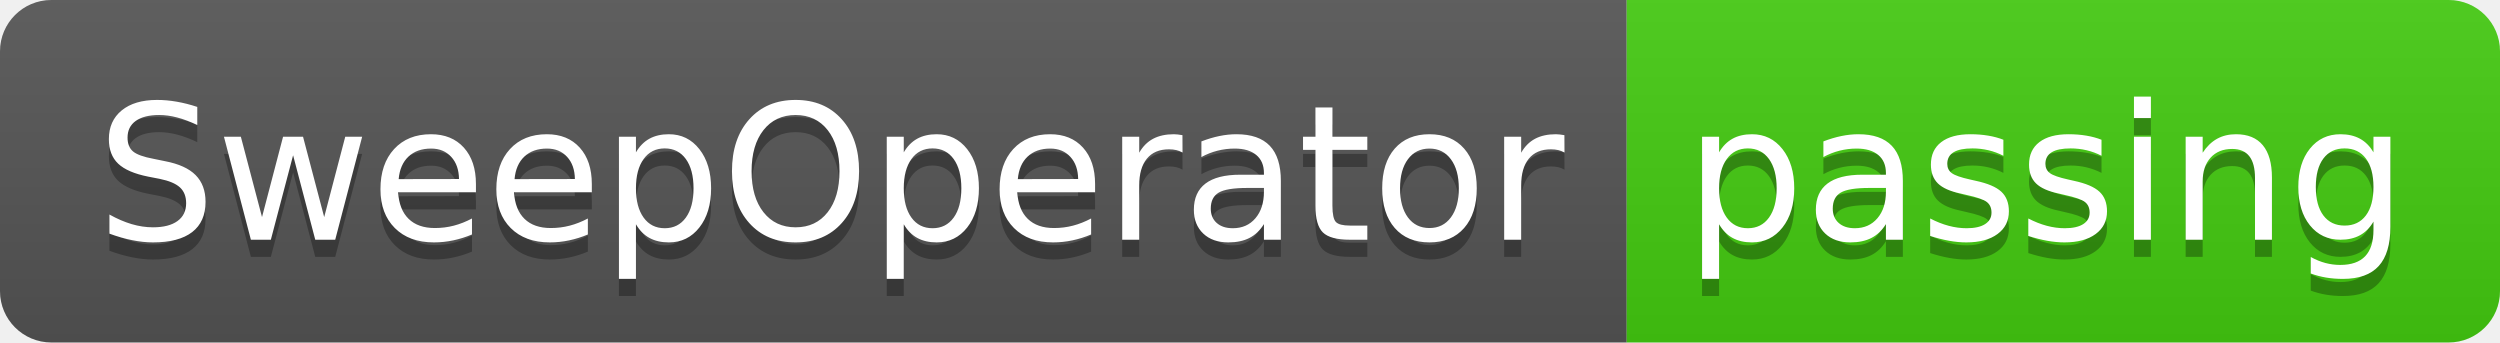
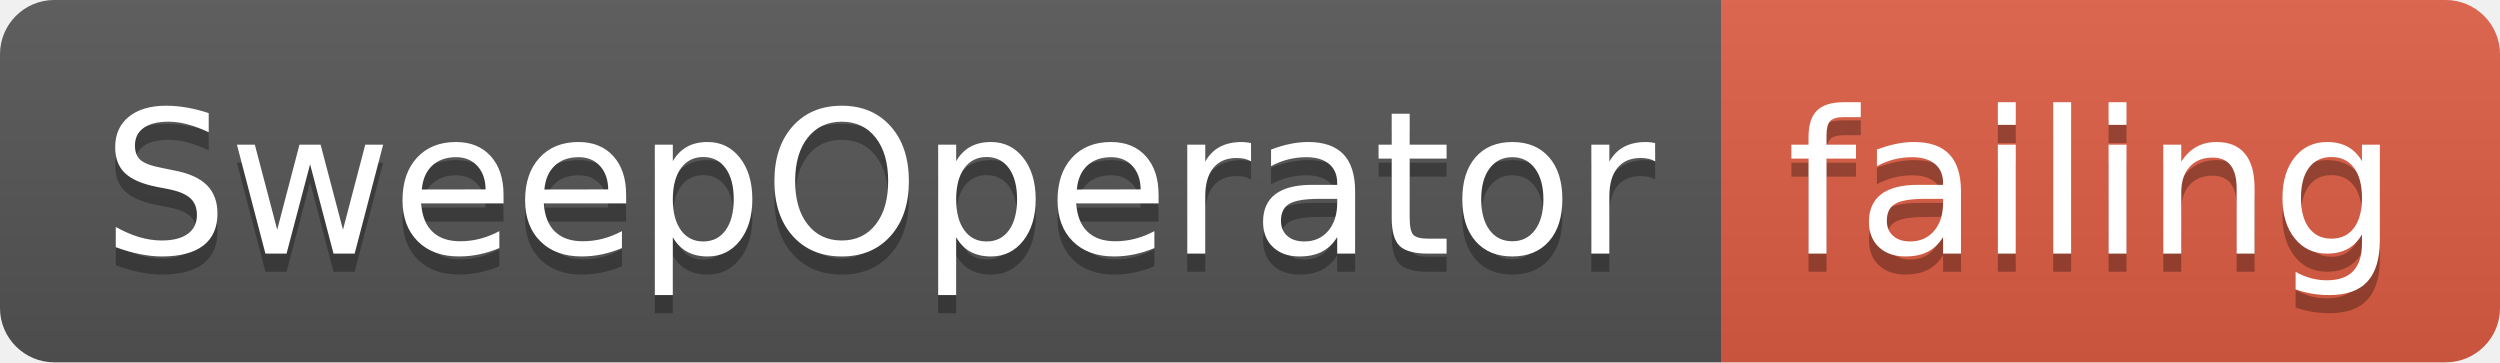
- <svg xmlns="http://www.w3.org/2000/svg" width="146" height="20">
+ <svg xmlns="http://www.w3.org/2000/svg" width="138" height="20">
  <linearGradient id="smooth" x2="0" y2="100%">
    <stop offset="0" stop-color="#bbb" stop-opacity=".1" />
    <stop offset="1" stop-opacity=".1" />
  </linearGradient>
  <clipPath id="round">
-     <rect width="146" height="20" rx="3" fill="#fff" />
+     <rect width="138" height="20" rx="3" fill="#fff" />
  </clipPath>
  <g clip-path="url(#round)">
    <rect width="95" height="20" fill="#555" />
-     <rect x="95" width="51" height="20" fill="#4c1" />
-     <rect width="146" height="20" fill="url(#smooth)" />
+     <rect x="95" width="43" height="20" fill="#e05d44" />
+     <rect width="138" height="20" fill="url(#smooth)" />
  </g>
  <g fill="#fff" text-anchor="middle" font-family="DejaVu Sans,Verdana,Geneva,sans-serif" font-size="110">
    <text x="485" y="150" fill="#010101" fill-opacity=".3" transform="scale(0.1)" textLength="850" lengthAdjust="spacing">SweepOperator</text>
    <text x="485" y="140" transform="scale(0.1)" textLength="850" lengthAdjust="spacing">SweepOperator</text>
-     <text x="1195" y="150" fill="#010101" fill-opacity=".3" transform="scale(0.1)" textLength="410" lengthAdjust="spacing">passing</text>
-     <text x="1195" y="140" transform="scale(0.1)" textLength="410" lengthAdjust="spacing">passing</text>
+     <text x="1155" y="150" fill="#010101" fill-opacity=".3" transform="scale(0.1)" textLength="330" lengthAdjust="spacing">failing</text>
+     <text x="1155" y="140" transform="scale(0.1)" textLength="330" lengthAdjust="spacing">failing</text>
  </g>
</svg>
